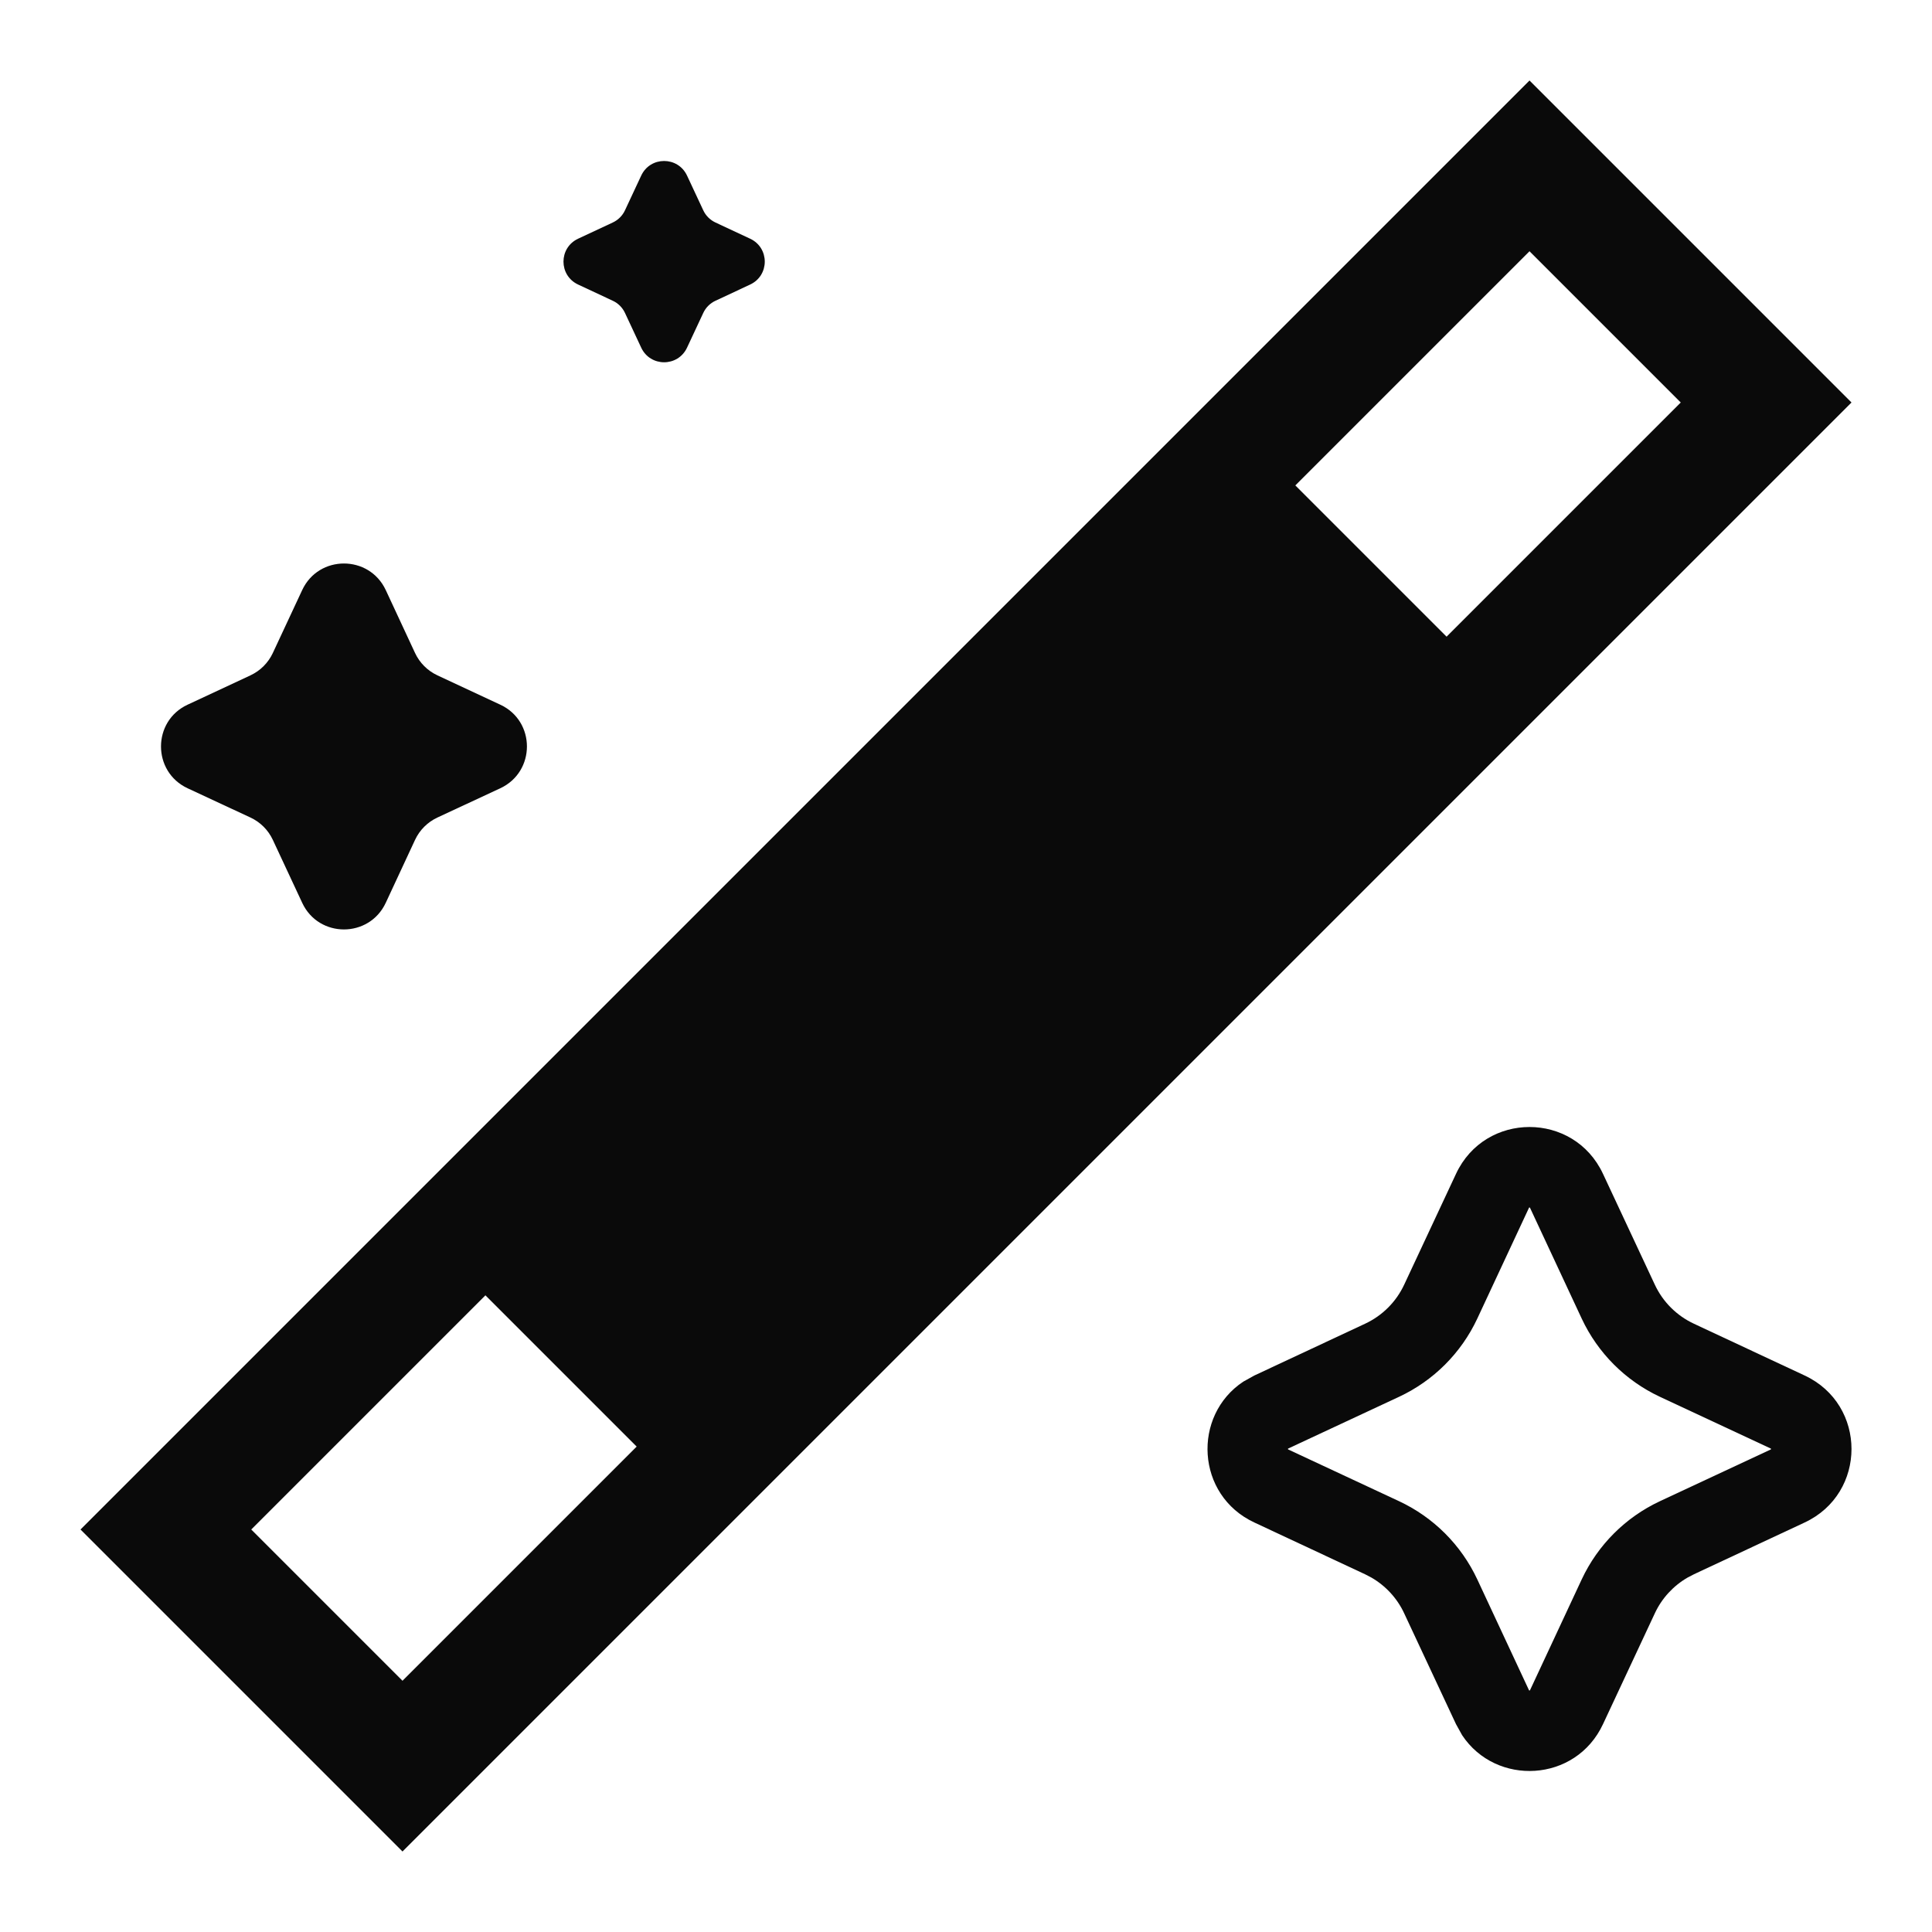
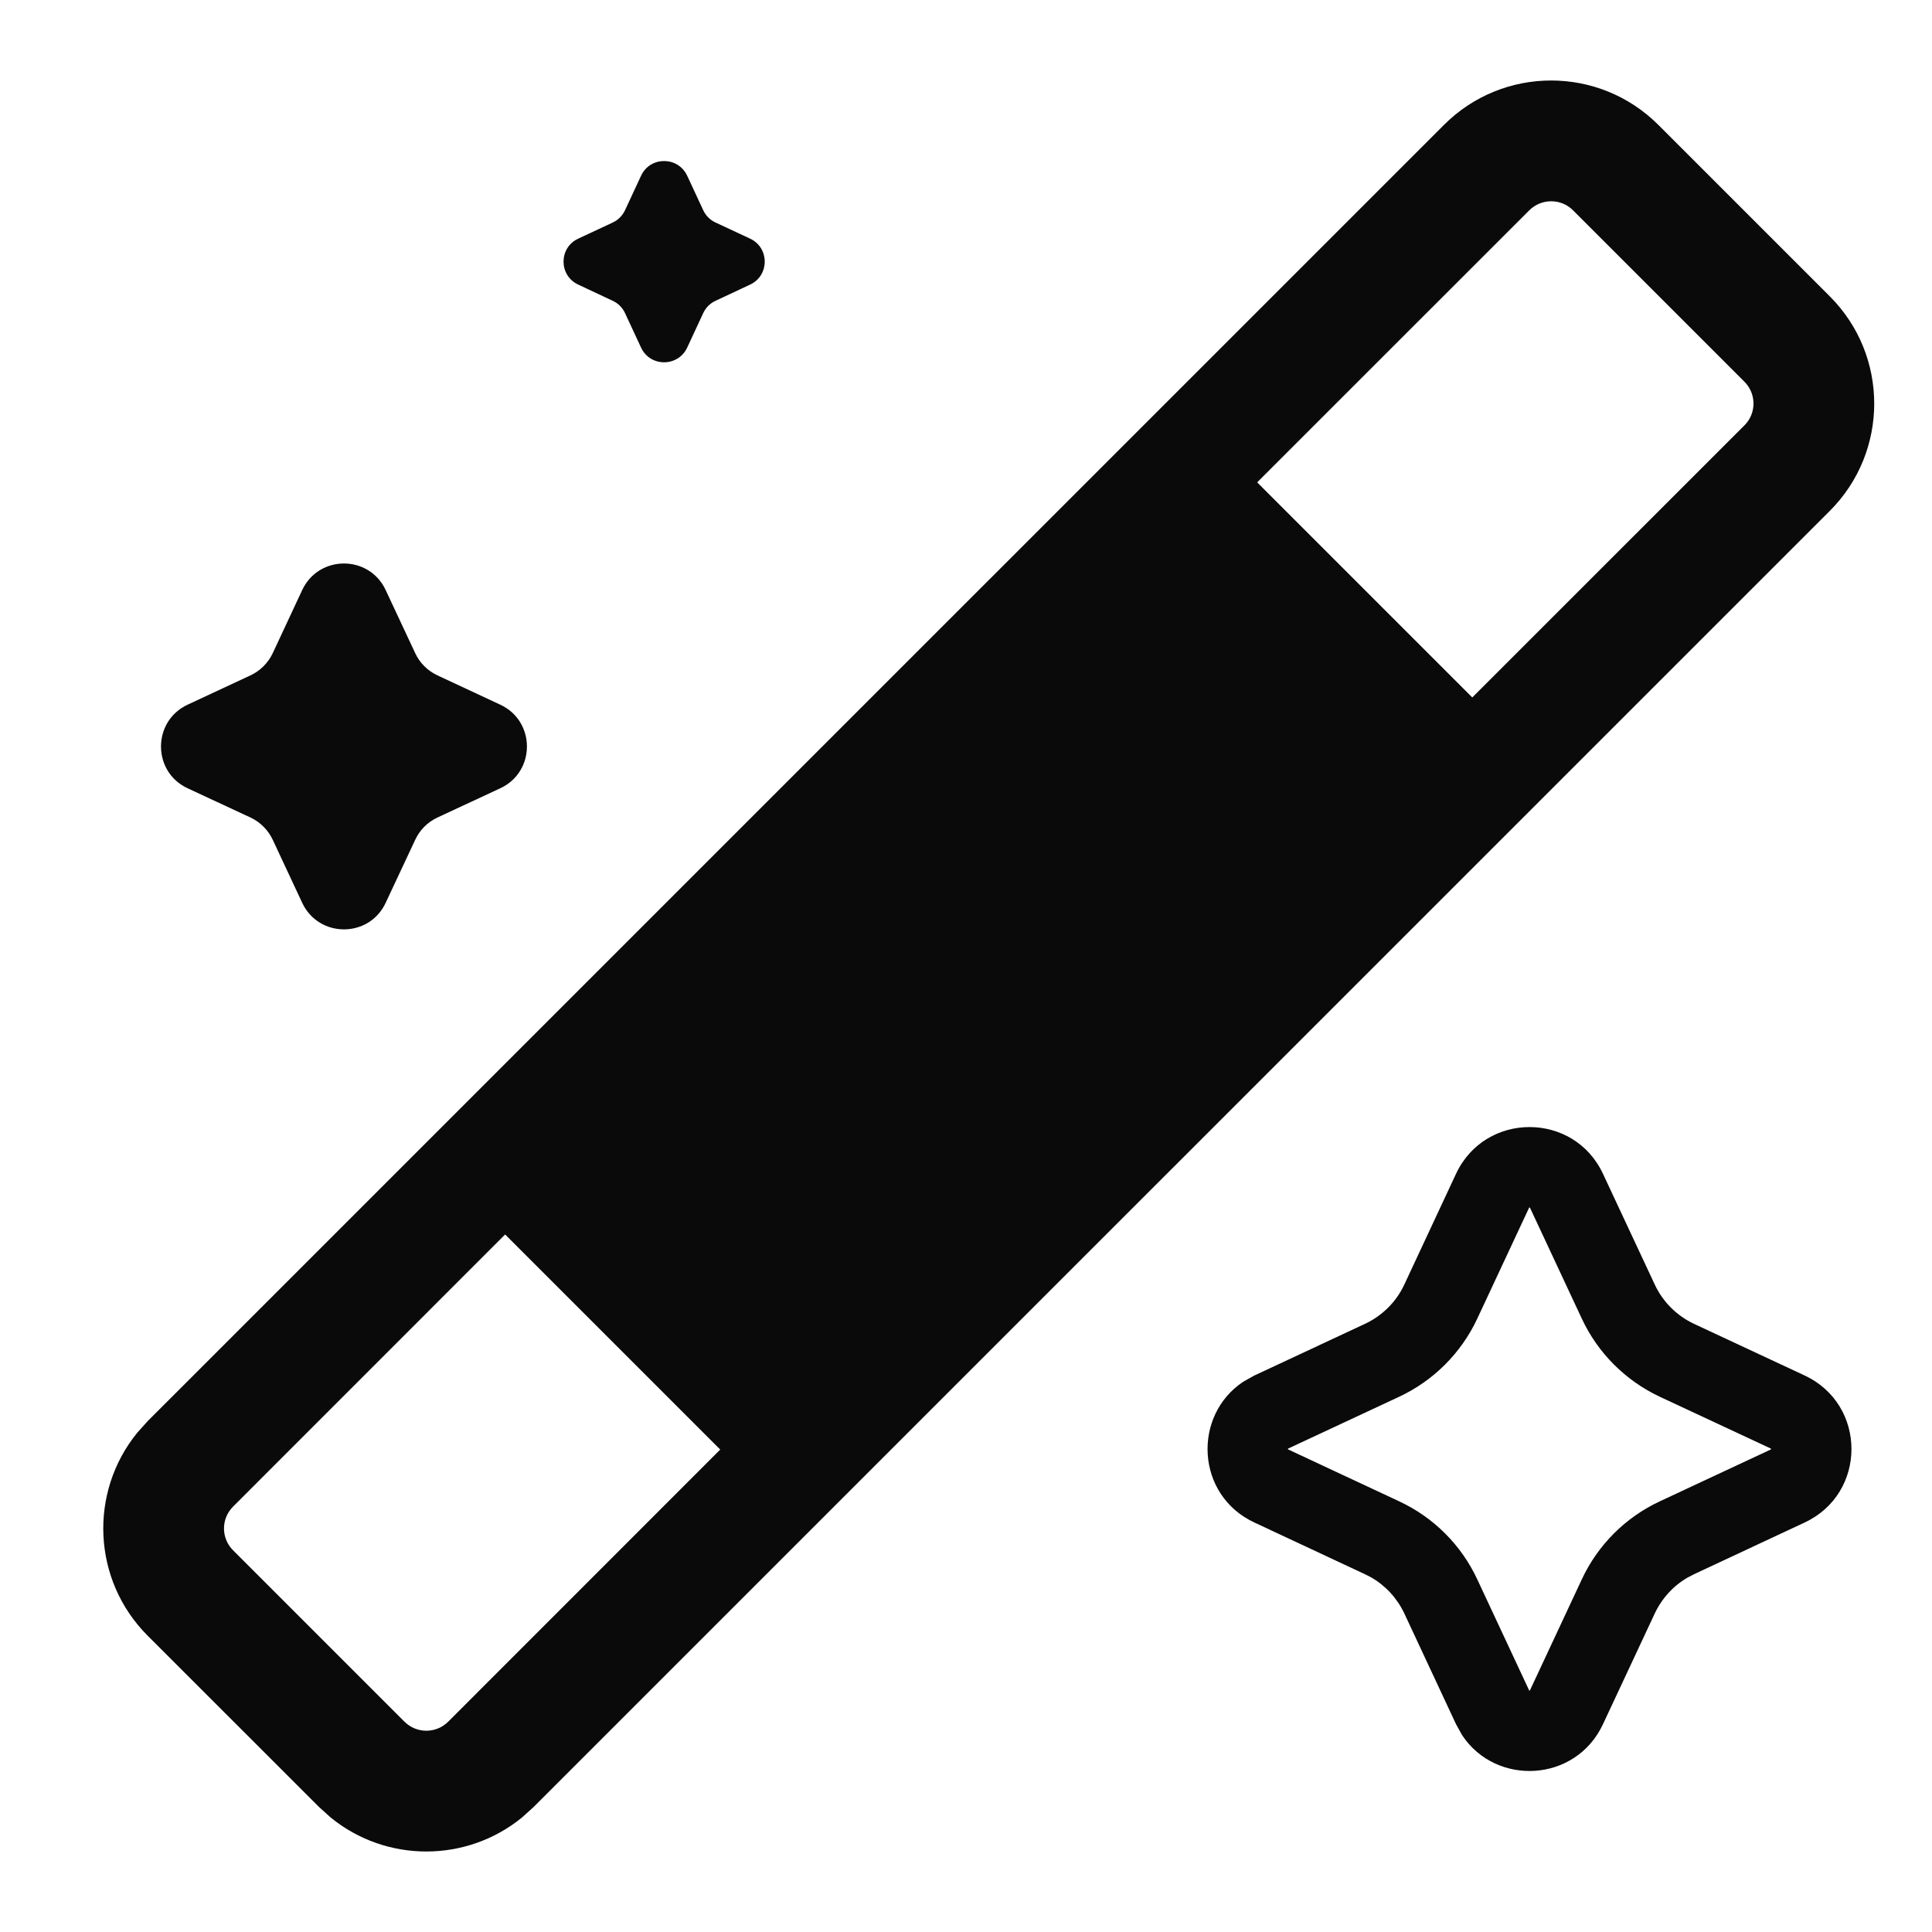
<svg xmlns="http://www.w3.org/2000/svg" width="24" height="24" viewBox="0 0 24 24" fill="none">
-   <path d="M3.754 7.33C3.959 6.89 4.586 6.89 4.792 7.33L5.156 8.112C5.213 8.234 5.311 8.332 5.433 8.389L6.215 8.754C6.656 8.959 6.656 9.586 6.215 9.792L5.433 10.156C5.311 10.213 5.213 10.311 5.156 10.433L4.792 11.215C4.586 11.656 3.959 11.656 3.754 11.215L3.389 10.433C3.332 10.311 3.234 10.213 3.112 10.156L2.33 9.792C1.89 9.586 1.89 8.959 2.33 8.754L3.112 8.389C3.234 8.332 3.332 8.234 3.389 8.112L3.754 7.33Z" fill="#0A0A0A" />
-   <path d="M7.965 2.182C8.078 1.939 8.422 1.939 8.535 2.182L8.736 2.612C8.767 2.679 8.821 2.733 8.888 2.764L9.318 2.965C9.561 3.078 9.561 3.422 9.318 3.535L8.888 3.736C8.821 3.767 8.767 3.821 8.736 3.888L8.535 4.318C8.422 4.561 8.078 4.561 7.965 4.318L7.764 3.888C7.733 3.821 7.679 3.767 7.612 3.736L7.182 3.535C6.939 3.422 6.939 3.078 7.182 2.965L7.612 2.764C7.679 2.733 7.733 2.679 7.764 2.612L7.965 2.182Z" fill="#0A0A0A" />
-   <path fill-rule="evenodd" clip-rule="evenodd" d="M23 5L5 23L1 19L19 1L23 5ZM3.121 19L5 20.879L7.909 17.97L6.03 16.091L3.121 19ZM16.091 6.03L17.97 7.909L20.879 5L19 3.121L16.091 6.03Z" fill="#0A0A0A" />
-   <path d="M18.087 14.582C18.449 13.806 19.551 13.806 19.913 14.582L20.556 15.957C20.656 16.172 20.828 16.344 21.043 16.444L22.418 17.087C23.194 17.449 23.194 18.551 22.418 18.913L21.043 19.556L20.964 19.597C20.786 19.7 20.643 19.855 20.556 20.043L19.913 21.418C19.574 22.145 18.584 22.191 18.163 21.555L18.087 21.418L17.444 20.043C17.357 19.855 17.214 19.7 17.036 19.597L16.957 19.556L15.582 18.913C14.855 18.574 14.809 17.584 15.445 17.163L15.582 17.087L16.957 16.444C17.172 16.344 17.344 16.172 17.444 15.957L18.087 14.582ZM18.995 15C18.994 15.001 18.994 15.003 18.993 15.005L18.351 16.381C18.151 16.808 17.808 17.151 17.381 17.351L16.005 17.993C16.003 17.994 16.001 17.994 16 17.995V18.004C16.001 18.005 16.003 18.006 16.005 18.007L17.381 18.649C17.808 18.849 18.151 19.192 18.351 19.619L18.993 20.995C18.994 20.997 18.995 20.998 18.995 20.999C18.997 20.999 18.998 21 19 21L19.004 20.999C19.005 20.998 19.006 20.997 19.007 20.995L19.649 19.619C19.849 19.192 20.192 18.849 20.619 18.649L21.995 18.007C21.997 18.006 21.998 18.005 21.999 18.004C21.999 18.003 22 18.002 22 18L21.999 17.995C21.998 17.995 21.997 17.994 21.995 17.993L20.619 17.351C20.192 17.151 19.849 16.808 19.649 16.381L19.007 15.005C19.006 15.003 19.005 15.001 19.004 15H18.995Z" fill="#0A0A0A" />
+   <path fill-rule="evenodd" clip-rule="evenodd" d="M17.937 1.552C18.672 0.816 19.865 0.816 20.601 1.552L22.731 3.682C23.466 4.417 23.466 5.61 22.731 6.346L6.628 22.448L6.485 22.577C5.794 23.141 4.797 23.141 4.107 22.577L3.964 22.448L1.834 20.319C1.145 19.629 1.102 18.538 1.705 17.798L1.834 17.654L17.937 1.552ZM2.895 18.716C2.745 18.866 2.745 19.108 2.895 19.258L5.025 21.388C5.175 21.537 5.417 21.537 5.567 21.388L8.947 18.007L6.275 15.335L2.895 18.716ZM19.54 2.612C19.391 2.463 19.148 2.463 18.998 2.612L15.617 5.992L18.289 8.664L21.67 5.284C21.82 5.135 21.82 4.892 21.67 4.742L19.54 2.612Z" fill="#0A0A0A" />
+   <path fill-rule="evenodd" clip-rule="evenodd" d="M18.087 14.582C18.449 13.807 19.552 13.807 19.913 14.582L20.556 15.957C20.656 16.172 20.829 16.344 21.043 16.445L22.418 17.087C23.193 17.449 23.194 18.551 22.418 18.913L21.043 19.556L20.964 19.597C20.786 19.7 20.644 19.856 20.556 20.043L19.913 21.418C19.574 22.145 18.584 22.191 18.163 21.555L18.087 21.418L17.445 20.043C17.357 19.856 17.214 19.7 17.037 19.597L16.957 19.556L15.582 18.913C14.855 18.574 14.81 17.584 15.446 17.163L15.582 17.087L16.957 16.445C17.172 16.344 17.345 16.172 17.445 15.957L18.087 14.582ZM18.994 15.005L18.351 16.381C18.151 16.808 17.808 17.151 17.381 17.351L16.005 17.993L16 17.995V18.004L16.005 18.007L17.381 18.65C17.808 18.849 18.152 19.192 18.351 19.619L18.994 20.995L18.995 20.999L19 21L19.004 20.999L19.007 20.995L19.65 19.619C19.849 19.192 20.192 18.849 20.619 18.65L21.995 18.007L21.999 18.004L22 18L21.999 17.995L21.995 17.993L20.619 17.351C20.193 17.151 19.849 16.808 19.65 16.381L19.007 15.005L19.004 15H18.995L18.994 15.005Z" fill="#0A0A0A" />
+   <path d="M3.754 7.33C3.96 6.89 4.586 6.89 4.791 7.33L5.157 8.112C5.213 8.234 5.311 8.332 5.433 8.389L6.215 8.754C6.656 8.96 6.656 9.587 6.215 9.792L5.433 10.156C5.311 10.213 5.213 10.312 5.157 10.434L4.791 11.215C4.586 11.655 3.96 11.655 3.754 11.215L3.389 10.434C3.332 10.312 3.234 10.213 3.113 10.156L2.33 9.792C1.89 9.587 1.89 8.96 2.33 8.754L3.113 8.389C3.234 8.332 3.332 8.234 3.389 8.112L3.754 7.33Z" fill="#0A0A0A" />
+   <path d="M7.964 2.182C8.077 1.94 8.422 1.94 8.536 2.182L8.736 2.612C8.767 2.678 8.821 2.733 8.888 2.764L9.319 2.965C9.56 3.078 9.56 3.422 9.319 3.535L8.888 3.737C8.821 3.768 8.767 3.822 8.736 3.889L8.536 4.319C8.422 4.561 8.077 4.561 7.964 4.319L7.764 3.889C7.733 3.822 7.679 3.768 7.612 3.737L7.182 3.535C6.94 3.422 6.94 3.078 7.182 2.965L7.612 2.764C7.679 2.733 7.733 2.678 7.764 2.612L7.964 2.182Z" fill="#0A0A0A" />
</svg>
